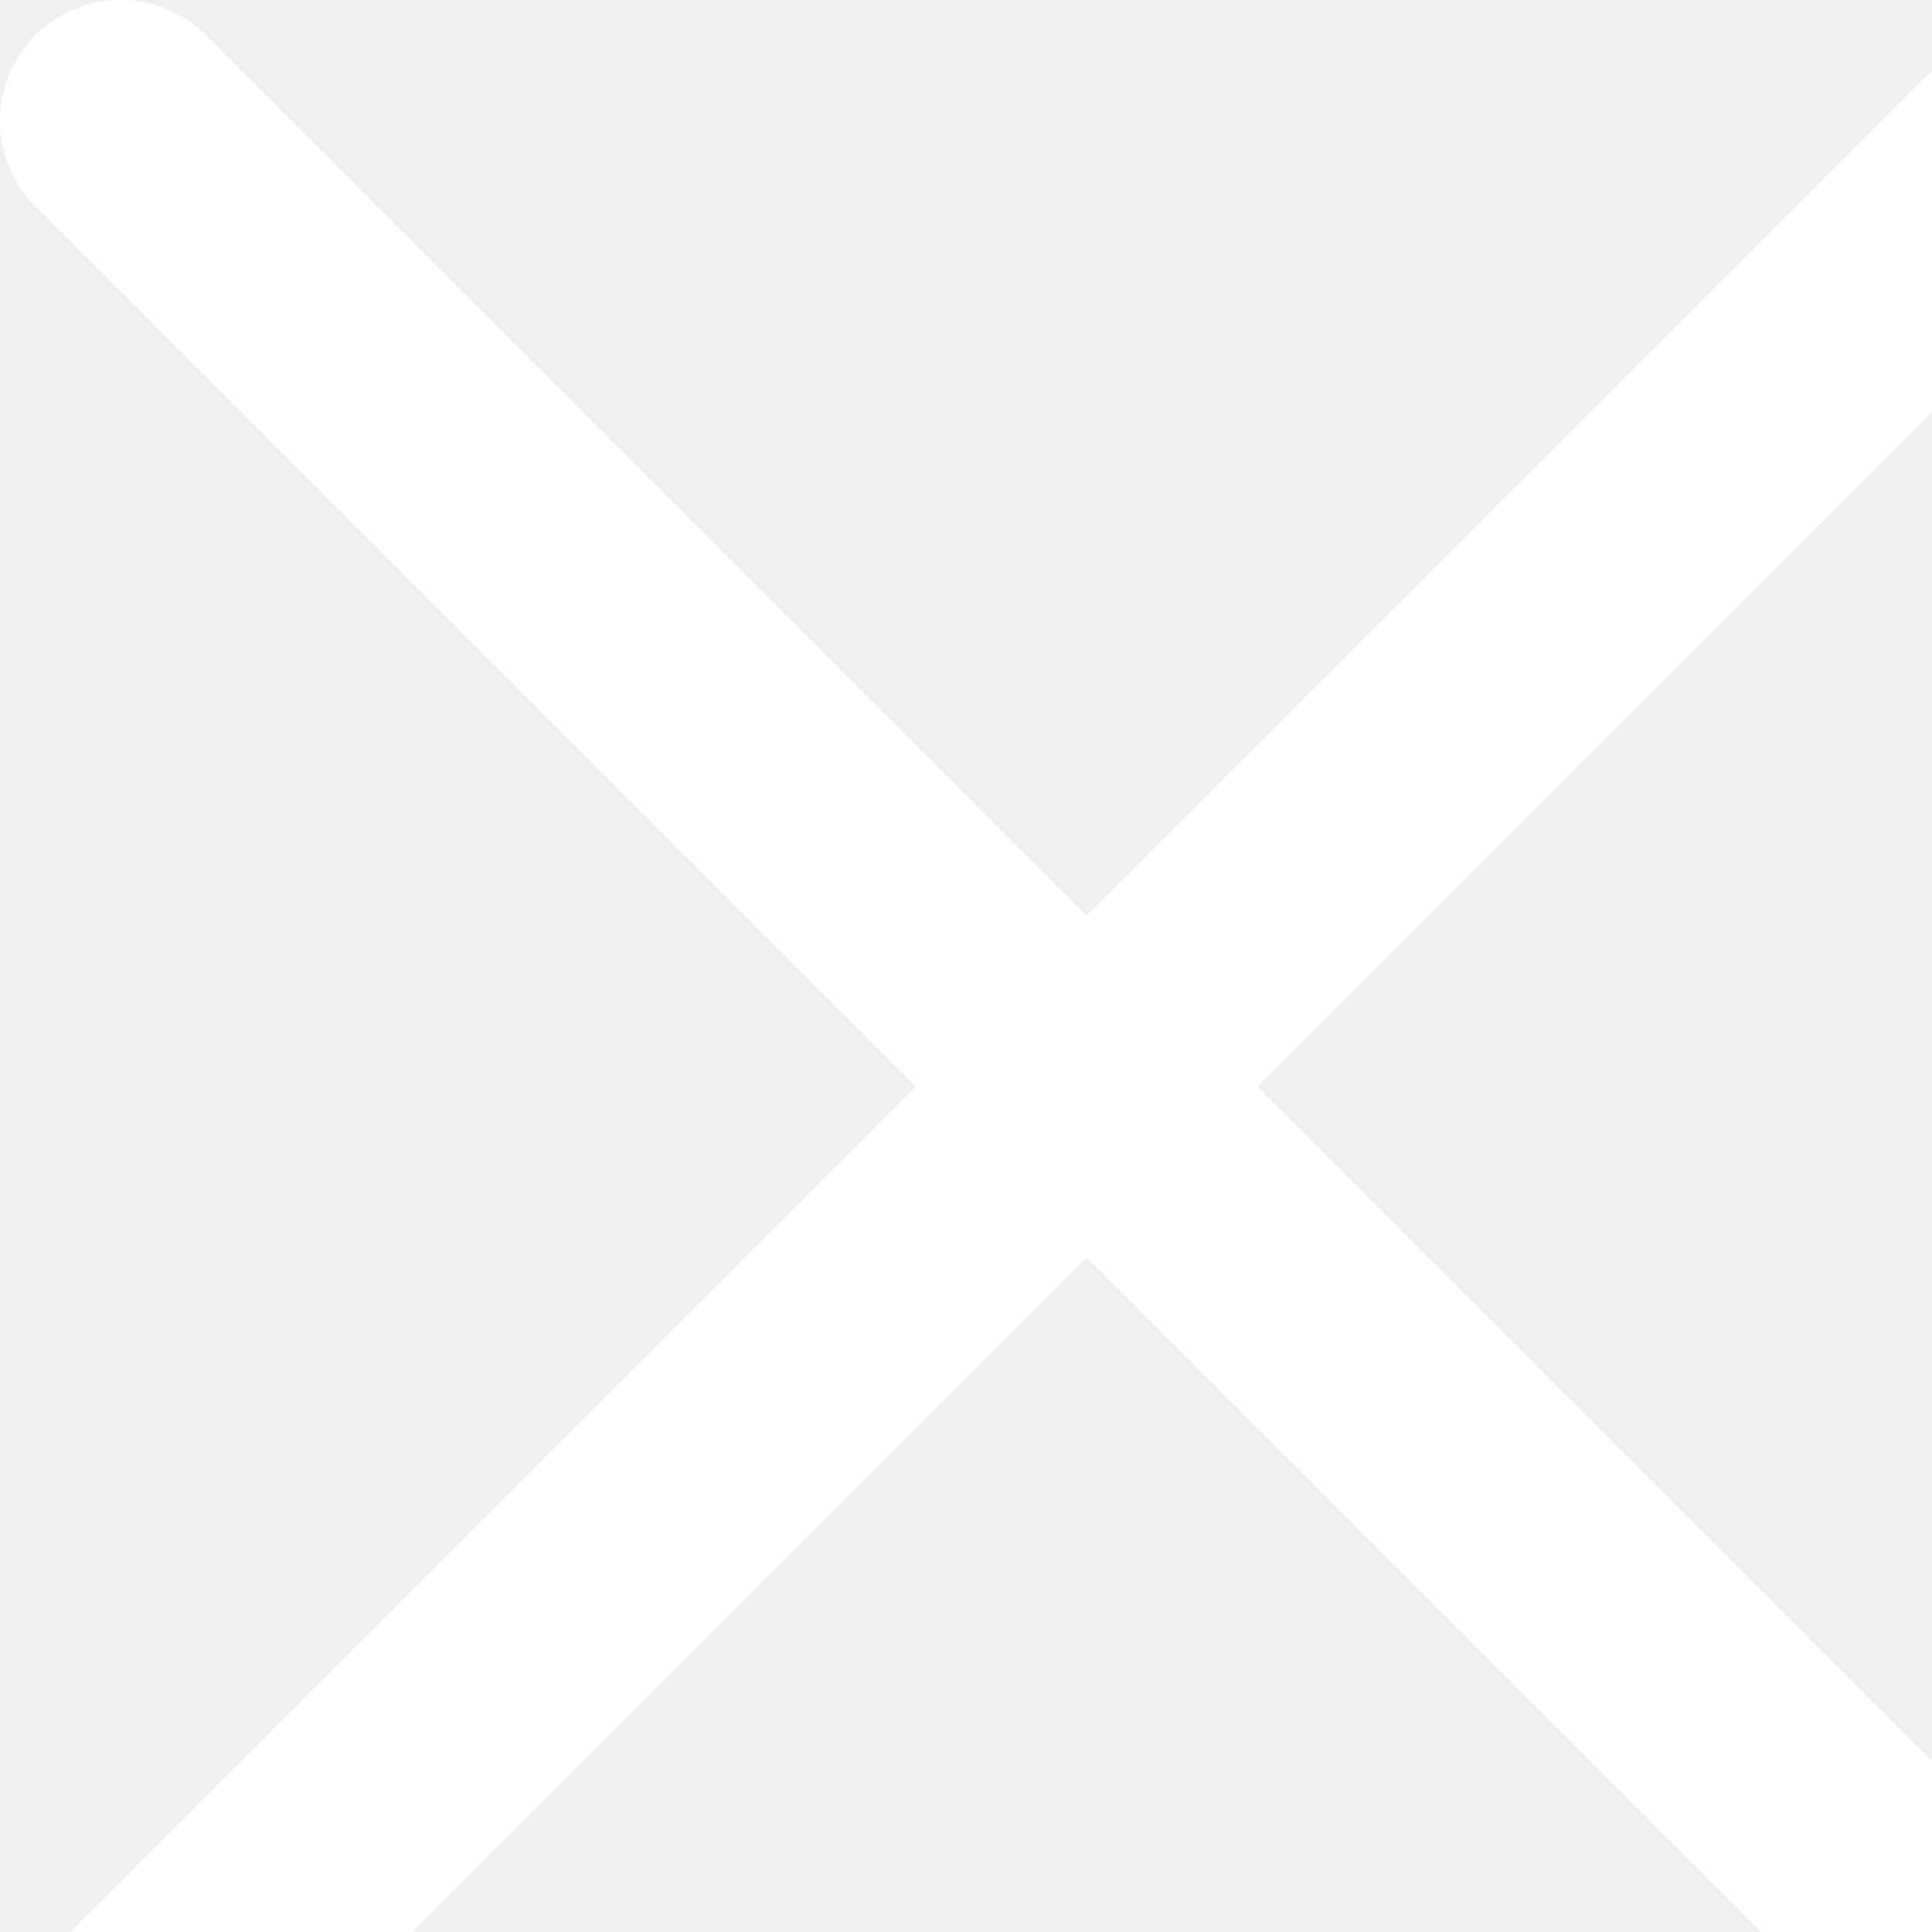
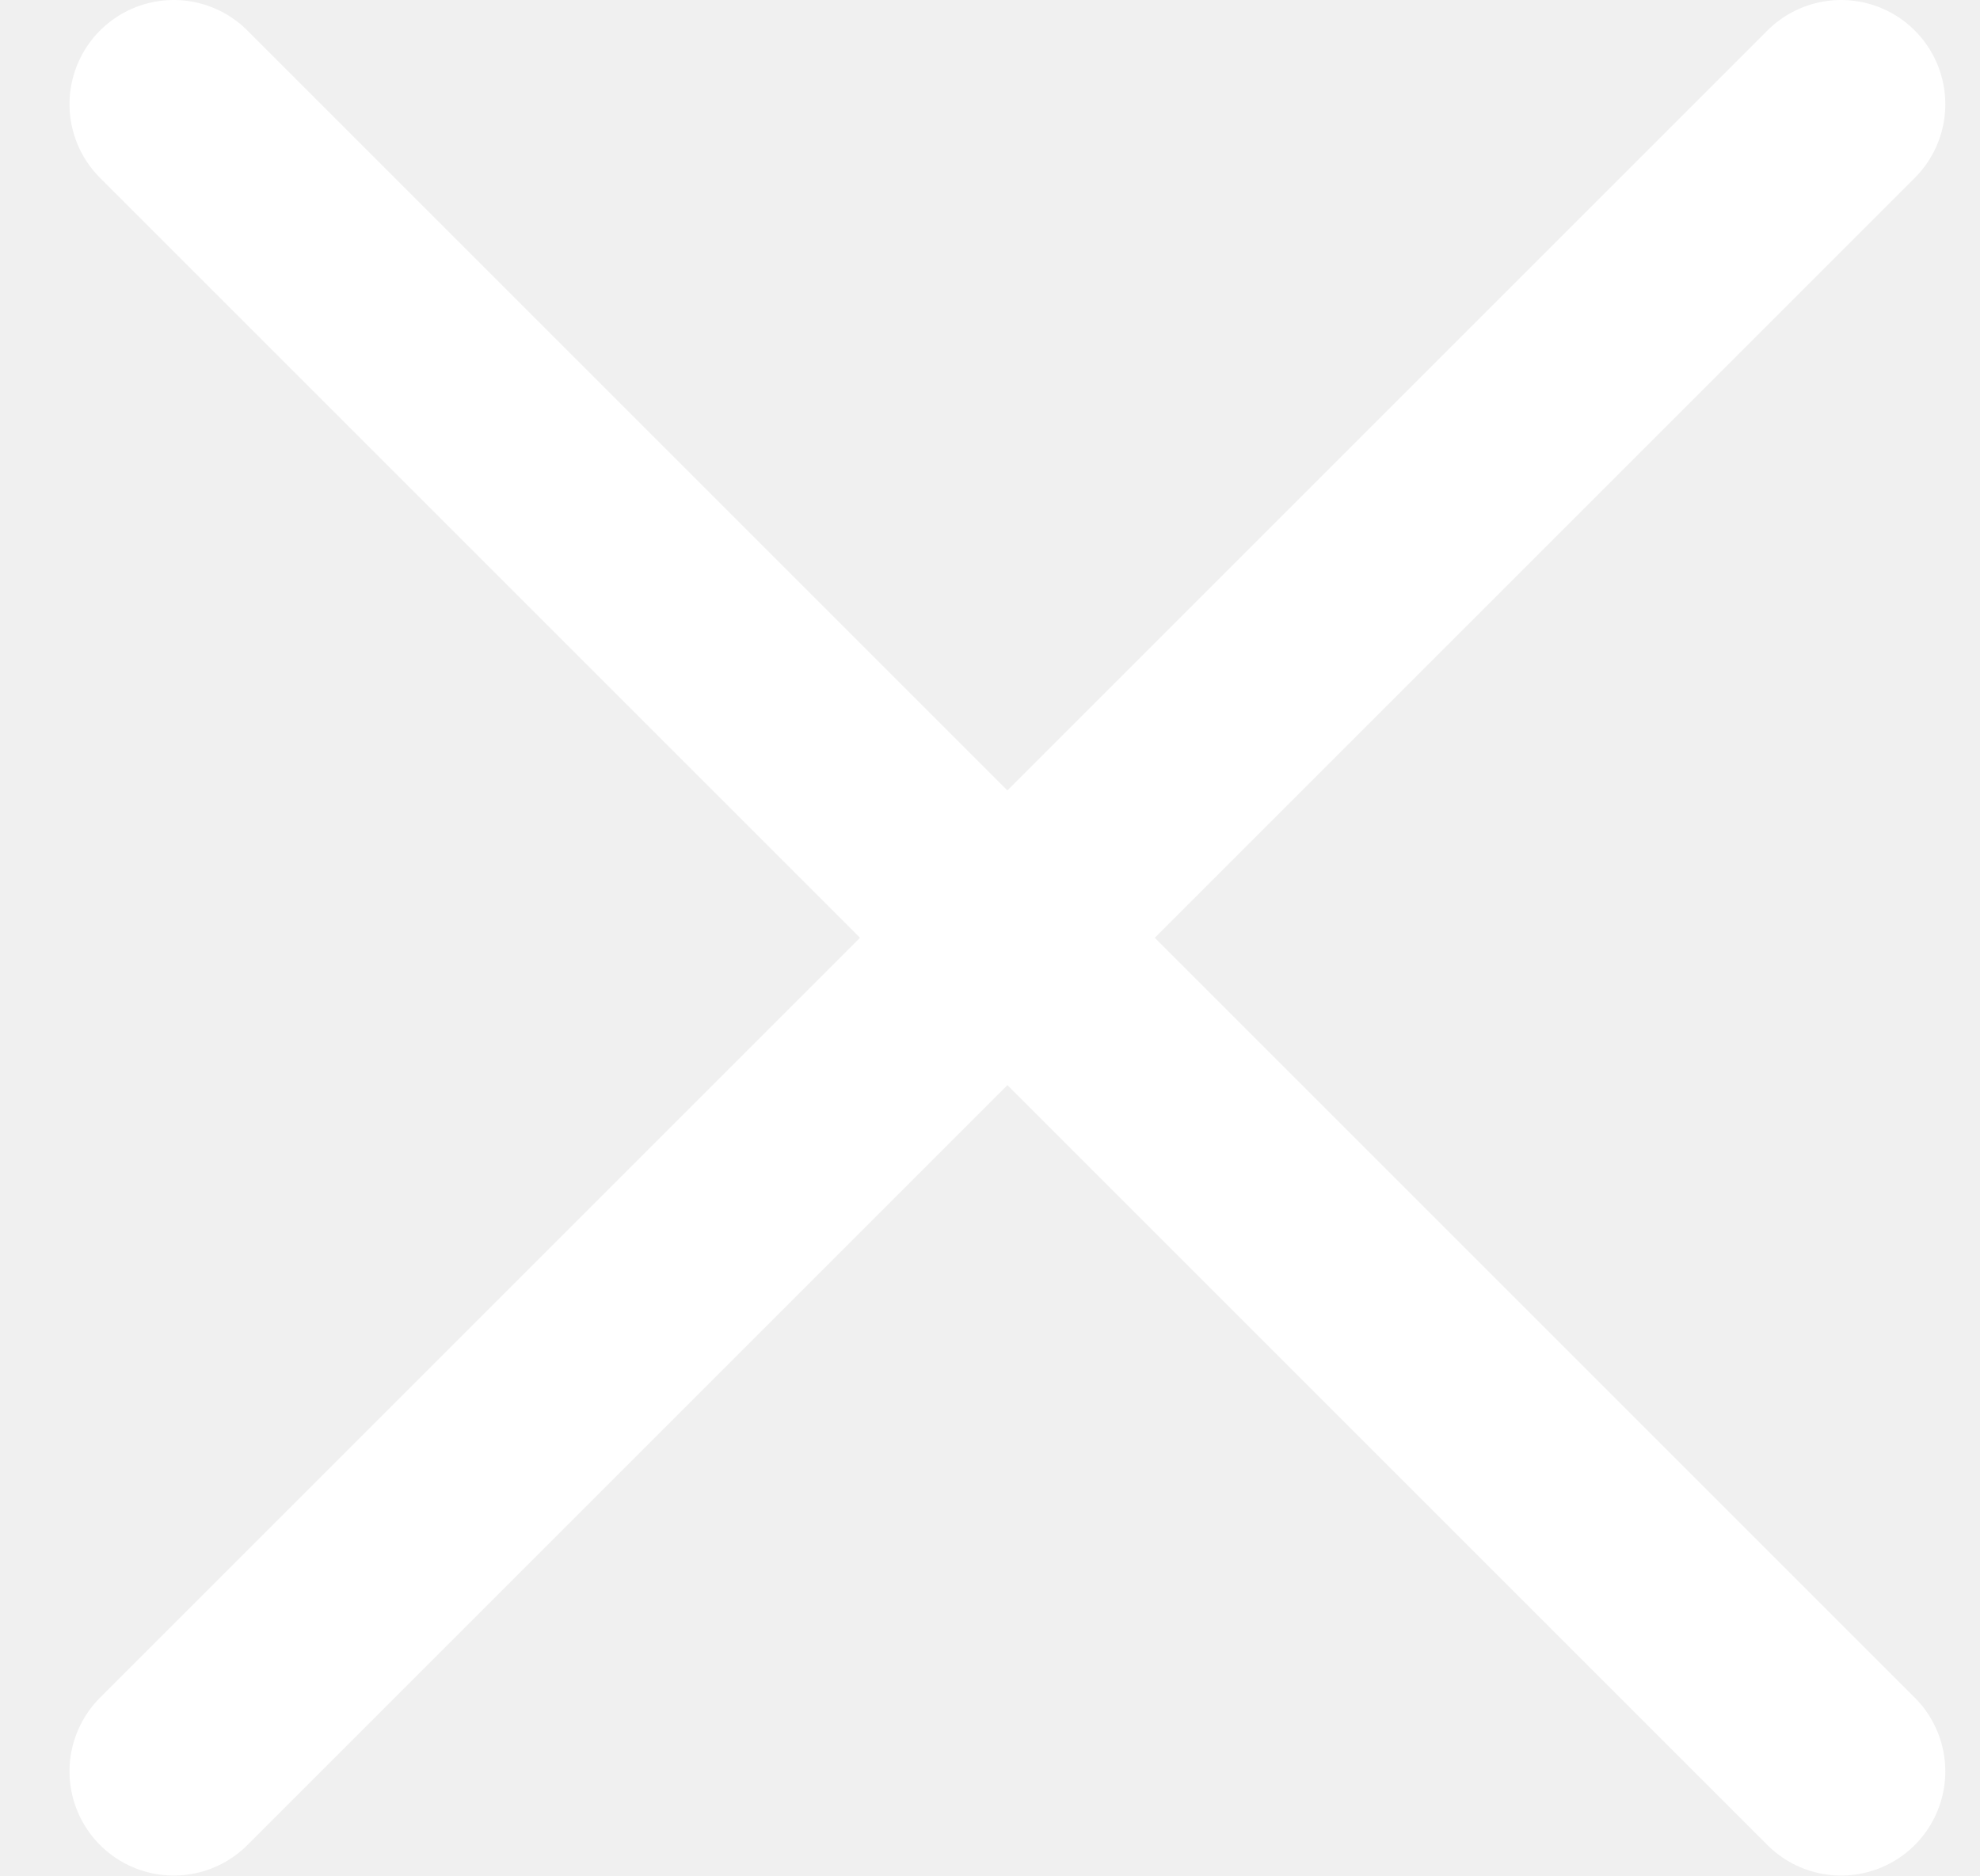
- <svg xmlns="http://www.w3.org/2000/svg" width="16" height="16" viewBox="0 0 16 16" fill="none">
-   <path d="M1 1L17 17M17 1L1 17" stroke="white" stroke-width="2" stroke-linecap="round" />
+ <svg xmlns="http://www.w3.org/2000/svg" width="19" height="18" viewBox="0 0 19 18" fill="none">
+   <path d="M1.667 1L17.667 17M17.667 1L1.667 17" stroke="white" stroke-width="2" stroke-linecap="round" />
</svg>
